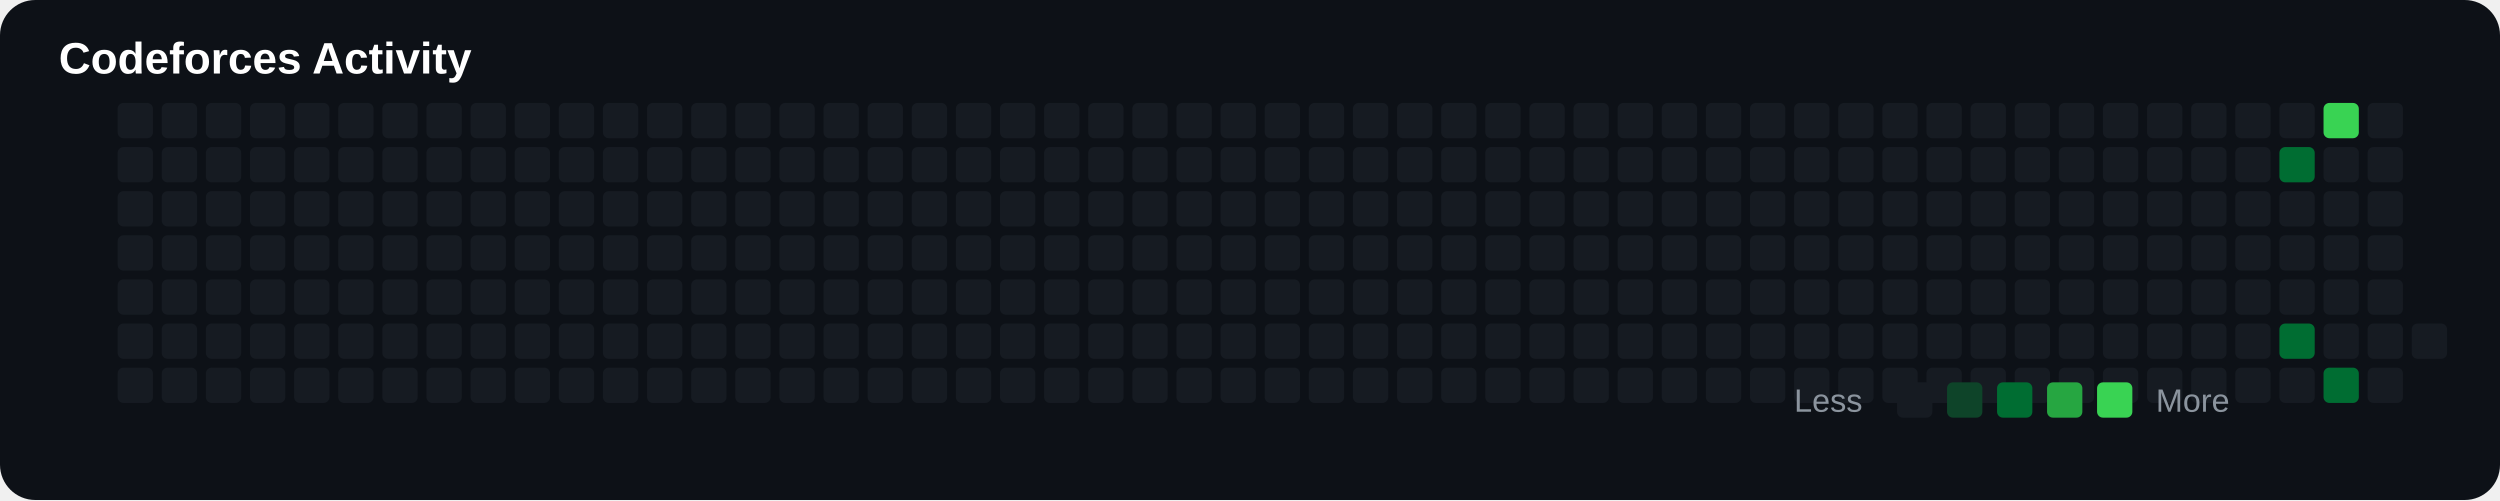
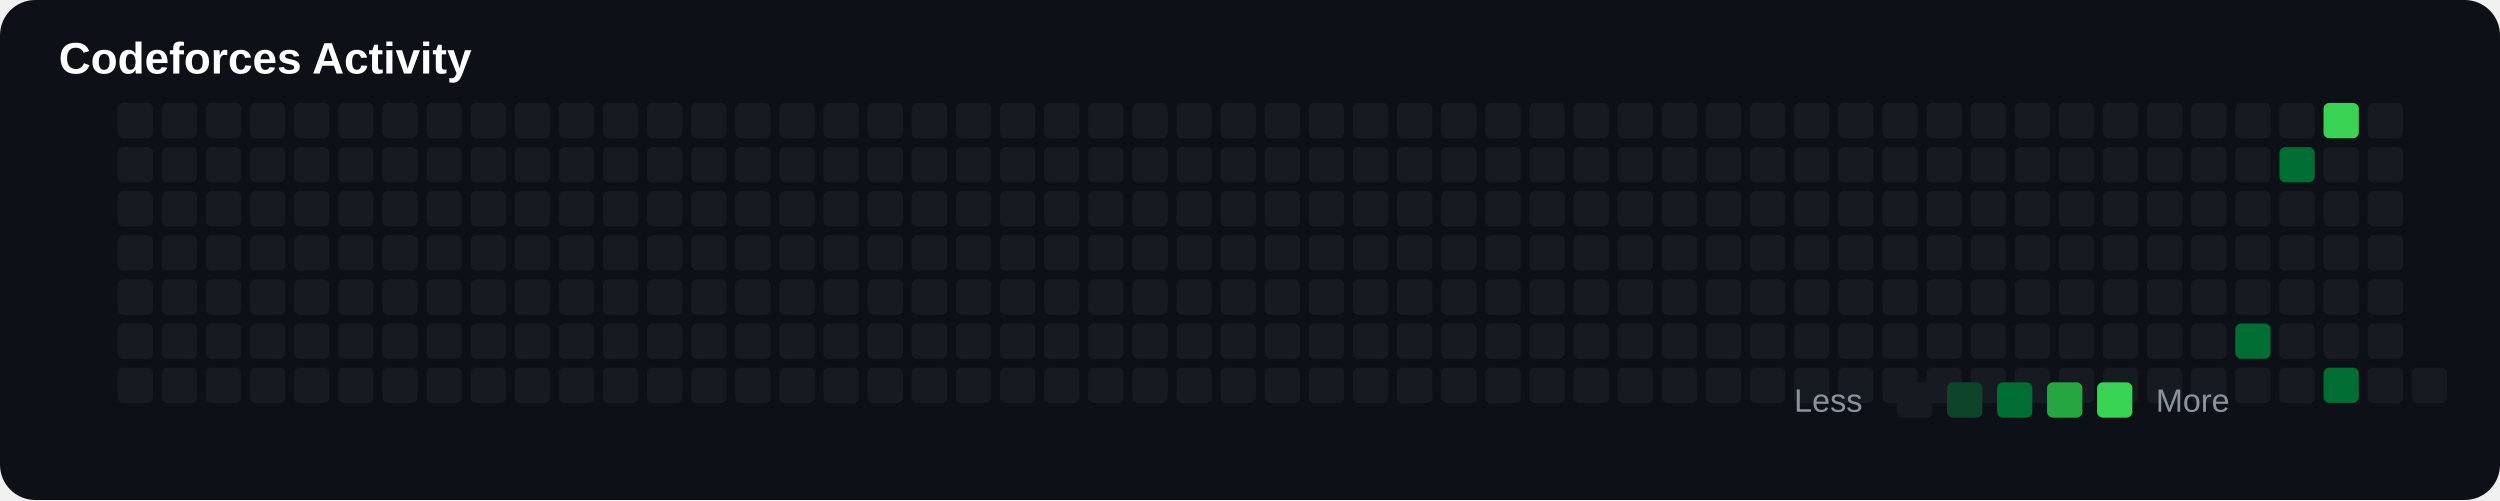
<svg xmlns="http://www.w3.org/2000/svg" width="850" height="170" viewBox="0 0 850 170">
  <rect width="100%" height="100%" rx="12" fill="#0d1117" />
  <text x="20" y="25" fill="#ffffff" font-size="15" font-family="Arial" font-weight="bold">

Codeforces Activity

</text>
+   <rect x="40" y="125" width="12" height="12" rx="2" fill="#161b22">
+ 
+ </rect>
+   <rect x="40" y="35" width="12" height="12" rx="2" fill="#161b22">
+ 
+ </rect>
+   <rect x="40" y="50" width="12" height="12" rx="2" fill="#161b22">
+ 
+ </rect>
+   <rect x="40" y="65" width="12" height="12" rx="2" fill="#161b22">
+ 
+ </rect>
+   <rect x="40" y="80" width="12" height="12" rx="2" fill="#161b22">
+ 
+ </rect>
+   <rect x="40" y="95" width="12" height="12" rx="2" fill="#161b22">
+ 
+ </rect>
  <rect x="40" y="110" width="12" height="12" rx="2" fill="#161b22">

</rect>
-   <rect x="40" y="125" width="12" height="12" rx="2" fill="#161b22">
- 
- </rect>
-   <rect x="40" y="35" width="12" height="12" rx="2" fill="#161b22">
- 
- </rect>
-   <rect x="40" y="50" width="12" height="12" rx="2" fill="#161b22">
- 
- </rect>
-   <rect x="40" y="65" width="12" height="12" rx="2" fill="#161b22">
- 
- </rect>
-   <rect x="40" y="80" width="12" height="12" rx="2" fill="#161b22">
- 
- </rect>
-   <rect x="40" y="95" width="12" height="12" rx="2" fill="#161b22">
+   <rect x="55" y="125" width="12" height="12" rx="2" fill="#161b22">
+ 
+ </rect>
+   <rect x="55" y="35" width="12" height="12" rx="2" fill="#161b22">
+ 
+ </rect>
+   <rect x="55" y="50" width="12" height="12" rx="2" fill="#161b22">
+ 
+ </rect>
+   <rect x="55" y="65" width="12" height="12" rx="2" fill="#161b22">
+ 
+ </rect>
+   <rect x="55" y="80" width="12" height="12" rx="2" fill="#161b22">
+ 
+ </rect>
+   <rect x="55" y="95" width="12" height="12" rx="2" fill="#161b22">

</rect>
  <rect x="55" y="110" width="12" height="12" rx="2" fill="#161b22">

</rect>
-   <rect x="55" y="125" width="12" height="12" rx="2" fill="#161b22">
- 
- </rect>
-   <rect x="55" y="35" width="12" height="12" rx="2" fill="#161b22">
- 
- </rect>
-   <rect x="55" y="50" width="12" height="12" rx="2" fill="#161b22">
- 
- </rect>
-   <rect x="55" y="65" width="12" height="12" rx="2" fill="#161b22">
- 
- </rect>
-   <rect x="55" y="80" width="12" height="12" rx="2" fill="#161b22">
- 
- </rect>
-   <rect x="55" y="95" width="12" height="12" rx="2" fill="#161b22">
+   <rect x="70" y="125" width="12" height="12" rx="2" fill="#161b22">
+ 
+ </rect>
+   <rect x="70" y="35" width="12" height="12" rx="2" fill="#161b22">
+ 
+ </rect>
+   <rect x="70" y="50" width="12" height="12" rx="2" fill="#161b22">
+ 
+ </rect>
+   <rect x="70" y="65" width="12" height="12" rx="2" fill="#161b22">
+ 
+ </rect>
+   <rect x="70" y="80" width="12" height="12" rx="2" fill="#161b22">
+ 
+ </rect>
+   <rect x="70" y="95" width="12" height="12" rx="2" fill="#161b22">

</rect>
  <rect x="70" y="110" width="12" height="12" rx="2" fill="#161b22">

</rect>
-   <rect x="70" y="125" width="12" height="12" rx="2" fill="#161b22">
- 
- </rect>
-   <rect x="70" y="35" width="12" height="12" rx="2" fill="#161b22">
- 
- </rect>
-   <rect x="70" y="50" width="12" height="12" rx="2" fill="#161b22">
- 
- </rect>
-   <rect x="70" y="65" width="12" height="12" rx="2" fill="#161b22">
- 
- </rect>
-   <rect x="70" y="80" width="12" height="12" rx="2" fill="#161b22">
- 
- </rect>
-   <rect x="70" y="95" width="12" height="12" rx="2" fill="#161b22">
+   <rect x="85" y="125" width="12" height="12" rx="2" fill="#161b22">
+ 
+ </rect>
+   <rect x="85" y="35" width="12" height="12" rx="2" fill="#161b22">
+ 
+ </rect>
+   <rect x="85" y="50" width="12" height="12" rx="2" fill="#161b22">
+ 
+ </rect>
+   <rect x="85" y="65" width="12" height="12" rx="2" fill="#161b22">
+ 
+ </rect>
+   <rect x="85" y="80" width="12" height="12" rx="2" fill="#161b22">
+ 
+ </rect>
+   <rect x="85" y="95" width="12" height="12" rx="2" fill="#161b22">

</rect>
  <rect x="85" y="110" width="12" height="12" rx="2" fill="#161b22">

</rect>
-   <rect x="85" y="125" width="12" height="12" rx="2" fill="#161b22">
- 
- </rect>
-   <rect x="85" y="35" width="12" height="12" rx="2" fill="#161b22">
- 
- </rect>
-   <rect x="85" y="50" width="12" height="12" rx="2" fill="#161b22">
- 
- </rect>
-   <rect x="85" y="65" width="12" height="12" rx="2" fill="#161b22">
- 
- </rect>
-   <rect x="85" y="80" width="12" height="12" rx="2" fill="#161b22">
- 
- </rect>
-   <rect x="85" y="95" width="12" height="12" rx="2" fill="#161b22">
+   <rect x="100" y="125" width="12" height="12" rx="2" fill="#161b22">
+ 
+ </rect>
+   <rect x="100" y="35" width="12" height="12" rx="2" fill="#161b22">
+ 
+ </rect>
+   <rect x="100" y="50" width="12" height="12" rx="2" fill="#161b22">
+ 
+ </rect>
+   <rect x="100" y="65" width="12" height="12" rx="2" fill="#161b22">
+ 
+ </rect>
+   <rect x="100" y="80" width="12" height="12" rx="2" fill="#161b22">
+ 
+ </rect>
+   <rect x="100" y="95" width="12" height="12" rx="2" fill="#161b22">

</rect>
  <rect x="100" y="110" width="12" height="12" rx="2" fill="#161b22">

</rect>
-   <rect x="100" y="125" width="12" height="12" rx="2" fill="#161b22">
- 
- </rect>
-   <rect x="100" y="35" width="12" height="12" rx="2" fill="#161b22">
- 
- </rect>
-   <rect x="100" y="50" width="12" height="12" rx="2" fill="#161b22">
- 
- </rect>
-   <rect x="100" y="65" width="12" height="12" rx="2" fill="#161b22">
- 
- </rect>
-   <rect x="100" y="80" width="12" height="12" rx="2" fill="#161b22">
- 
- </rect>
-   <rect x="100" y="95" width="12" height="12" rx="2" fill="#161b22">
+   <rect x="115" y="125" width="12" height="12" rx="2" fill="#161b22">
+ 
+ </rect>
+   <rect x="115" y="35" width="12" height="12" rx="2" fill="#161b22">
+ 
+ </rect>
+   <rect x="115" y="50" width="12" height="12" rx="2" fill="#161b22">
+ 
+ </rect>
+   <rect x="115" y="65" width="12" height="12" rx="2" fill="#161b22">
+ 
+ </rect>
+   <rect x="115" y="80" width="12" height="12" rx="2" fill="#161b22">
+ 
+ </rect>
+   <rect x="115" y="95" width="12" height="12" rx="2" fill="#161b22">

</rect>
  <rect x="115" y="110" width="12" height="12" rx="2" fill="#161b22">

</rect>
-   <rect x="115" y="125" width="12" height="12" rx="2" fill="#161b22">
- 
- </rect>
-   <rect x="115" y="35" width="12" height="12" rx="2" fill="#161b22">
- 
- </rect>
-   <rect x="115" y="50" width="12" height="12" rx="2" fill="#161b22">
- 
- </rect>
-   <rect x="115" y="65" width="12" height="12" rx="2" fill="#161b22">
- 
- </rect>
-   <rect x="115" y="80" width="12" height="12" rx="2" fill="#161b22">
- 
- </rect>
-   <rect x="115" y="95" width="12" height="12" rx="2" fill="#161b22">
+   <rect x="130" y="125" width="12" height="12" rx="2" fill="#161b22">
+ 
+ </rect>
+   <rect x="130" y="35" width="12" height="12" rx="2" fill="#161b22">
+ 
+ </rect>
+   <rect x="130" y="50" width="12" height="12" rx="2" fill="#161b22">
+ 
+ </rect>
+   <rect x="130" y="65" width="12" height="12" rx="2" fill="#161b22">
+ 
+ </rect>
+   <rect x="130" y="80" width="12" height="12" rx="2" fill="#161b22">
+ 
+ </rect>
+   <rect x="130" y="95" width="12" height="12" rx="2" fill="#161b22">

</rect>
  <rect x="130" y="110" width="12" height="12" rx="2" fill="#161b22">

</rect>
-   <rect x="130" y="125" width="12" height="12" rx="2" fill="#161b22">
- 
- </rect>
-   <rect x="130" y="35" width="12" height="12" rx="2" fill="#161b22">
- 
- </rect>
-   <rect x="130" y="50" width="12" height="12" rx="2" fill="#161b22">
- 
- </rect>
-   <rect x="130" y="65" width="12" height="12" rx="2" fill="#161b22">
- 
- </rect>
-   <rect x="130" y="80" width="12" height="12" rx="2" fill="#161b22">
- 
- </rect>
-   <rect x="130" y="95" width="12" height="12" rx="2" fill="#161b22">
+   <rect x="145" y="125" width="12" height="12" rx="2" fill="#161b22">
+ 
+ </rect>
+   <rect x="145" y="35" width="12" height="12" rx="2" fill="#161b22">
+ 
+ </rect>
+   <rect x="145" y="50" width="12" height="12" rx="2" fill="#161b22">
+ 
+ </rect>
+   <rect x="145" y="65" width="12" height="12" rx="2" fill="#161b22">
+ 
+ </rect>
+   <rect x="145" y="80" width="12" height="12" rx="2" fill="#161b22">
+ 
+ </rect>
+   <rect x="145" y="95" width="12" height="12" rx="2" fill="#161b22">

</rect>
  <rect x="145" y="110" width="12" height="12" rx="2" fill="#161b22">

</rect>
-   <rect x="145" y="125" width="12" height="12" rx="2" fill="#161b22">
- 
- </rect>
-   <rect x="145" y="35" width="12" height="12" rx="2" fill="#161b22">
- 
- </rect>
-   <rect x="145" y="50" width="12" height="12" rx="2" fill="#161b22">
- 
- </rect>
-   <rect x="145" y="65" width="12" height="12" rx="2" fill="#161b22">
- 
- </rect>
-   <rect x="145" y="80" width="12" height="12" rx="2" fill="#161b22">
- 
- </rect>
-   <rect x="145" y="95" width="12" height="12" rx="2" fill="#161b22">
+   <rect x="160" y="125" width="12" height="12" rx="2" fill="#161b22">
+ 
+ </rect>
+   <rect x="160" y="35" width="12" height="12" rx="2" fill="#161b22">
+ 
+ </rect>
+   <rect x="160" y="50" width="12" height="12" rx="2" fill="#161b22">
+ 
+ </rect>
+   <rect x="160" y="65" width="12" height="12" rx="2" fill="#161b22">
+ 
+ </rect>
+   <rect x="160" y="80" width="12" height="12" rx="2" fill="#161b22">
+ 
+ </rect>
+   <rect x="160" y="95" width="12" height="12" rx="2" fill="#161b22">

</rect>
  <rect x="160" y="110" width="12" height="12" rx="2" fill="#161b22">

</rect>
-   <rect x="160" y="125" width="12" height="12" rx="2" fill="#161b22">
- 
- </rect>
-   <rect x="160" y="35" width="12" height="12" rx="2" fill="#161b22">
- 
- </rect>
-   <rect x="160" y="50" width="12" height="12" rx="2" fill="#161b22">
- 
- </rect>
-   <rect x="160" y="65" width="12" height="12" rx="2" fill="#161b22">
- 
- </rect>
-   <rect x="160" y="80" width="12" height="12" rx="2" fill="#161b22">
- 
- </rect>
-   <rect x="160" y="95" width="12" height="12" rx="2" fill="#161b22">
+   <rect x="175" y="125" width="12" height="12" rx="2" fill="#161b22">
+ 
+ </rect>
+   <rect x="175" y="35" width="12" height="12" rx="2" fill="#161b22">
+ 
+ </rect>
+   <rect x="175" y="50" width="12" height="12" rx="2" fill="#161b22">
+ 
+ </rect>
+   <rect x="175" y="65" width="12" height="12" rx="2" fill="#161b22">
+ 
+ </rect>
+   <rect x="175" y="80" width="12" height="12" rx="2" fill="#161b22">
+ 
+ </rect>
+   <rect x="175" y="95" width="12" height="12" rx="2" fill="#161b22">

</rect>
  <rect x="175" y="110" width="12" height="12" rx="2" fill="#161b22">

</rect>
-   <rect x="175" y="125" width="12" height="12" rx="2" fill="#161b22">
- 
- </rect>
-   <rect x="175" y="35" width="12" height="12" rx="2" fill="#161b22">
- 
- </rect>
-   <rect x="175" y="50" width="12" height="12" rx="2" fill="#161b22">
- 
- </rect>
-   <rect x="175" y="65" width="12" height="12" rx="2" fill="#161b22">
- 
- </rect>
-   <rect x="175" y="80" width="12" height="12" rx="2" fill="#161b22">
- 
- </rect>
-   <rect x="175" y="95" width="12" height="12" rx="2" fill="#161b22">
+   <rect x="190" y="125" width="12" height="12" rx="2" fill="#161b22">
+ 
+ </rect>
+   <rect x="190" y="35" width="12" height="12" rx="2" fill="#161b22">
+ 
+ </rect>
+   <rect x="190" y="50" width="12" height="12" rx="2" fill="#161b22">
+ 
+ </rect>
+   <rect x="190" y="65" width="12" height="12" rx="2" fill="#161b22">
+ 
+ </rect>
+   <rect x="190" y="80" width="12" height="12" rx="2" fill="#161b22">
+ 
+ </rect>
+   <rect x="190" y="95" width="12" height="12" rx="2" fill="#161b22">

</rect>
  <rect x="190" y="110" width="12" height="12" rx="2" fill="#161b22">

</rect>
-   <rect x="190" y="125" width="12" height="12" rx="2" fill="#161b22">
- 
- </rect>
-   <rect x="190" y="35" width="12" height="12" rx="2" fill="#161b22">
- 
- </rect>
-   <rect x="190" y="50" width="12" height="12" rx="2" fill="#161b22">
- 
- </rect>
-   <rect x="190" y="65" width="12" height="12" rx="2" fill="#161b22">
- 
- </rect>
-   <rect x="190" y="80" width="12" height="12" rx="2" fill="#161b22">
- 
- </rect>
-   <rect x="190" y="95" width="12" height="12" rx="2" fill="#161b22">
+   <rect x="205" y="125" width="12" height="12" rx="2" fill="#161b22">
+ 
+ </rect>
+   <rect x="205" y="35" width="12" height="12" rx="2" fill="#161b22">
+ 
+ </rect>
+   <rect x="205" y="50" width="12" height="12" rx="2" fill="#161b22">
+ 
+ </rect>
+   <rect x="205" y="65" width="12" height="12" rx="2" fill="#161b22">
+ 
+ </rect>
+   <rect x="205" y="80" width="12" height="12" rx="2" fill="#161b22">
+ 
+ </rect>
+   <rect x="205" y="95" width="12" height="12" rx="2" fill="#161b22">

</rect>
  <rect x="205" y="110" width="12" height="12" rx="2" fill="#161b22">

</rect>
-   <rect x="205" y="125" width="12" height="12" rx="2" fill="#161b22">
- 
- </rect>
-   <rect x="205" y="35" width="12" height="12" rx="2" fill="#161b22">
- 
- </rect>
-   <rect x="205" y="50" width="12" height="12" rx="2" fill="#161b22">
- 
- </rect>
-   <rect x="205" y="65" width="12" height="12" rx="2" fill="#161b22">
- 
- </rect>
-   <rect x="205" y="80" width="12" height="12" rx="2" fill="#161b22">
- 
- </rect>
-   <rect x="205" y="95" width="12" height="12" rx="2" fill="#161b22">
+   <rect x="220" y="125" width="12" height="12" rx="2" fill="#161b22">
+ 
+ </rect>
+   <rect x="220" y="35" width="12" height="12" rx="2" fill="#161b22">
+ 
+ </rect>
+   <rect x="220" y="50" width="12" height="12" rx="2" fill="#161b22">
+ 
+ </rect>
+   <rect x="220" y="65" width="12" height="12" rx="2" fill="#161b22">
+ 
+ </rect>
+   <rect x="220" y="80" width="12" height="12" rx="2" fill="#161b22">
+ 
+ </rect>
+   <rect x="220" y="95" width="12" height="12" rx="2" fill="#161b22">

</rect>
  <rect x="220" y="110" width="12" height="12" rx="2" fill="#161b22">

</rect>
-   <rect x="220" y="125" width="12" height="12" rx="2" fill="#161b22">
- 
- </rect>
-   <rect x="220" y="35" width="12" height="12" rx="2" fill="#161b22">
- 
- </rect>
-   <rect x="220" y="50" width="12" height="12" rx="2" fill="#161b22">
- 
- </rect>
-   <rect x="220" y="65" width="12" height="12" rx="2" fill="#161b22">
- 
- </rect>
-   <rect x="220" y="80" width="12" height="12" rx="2" fill="#161b22">
- 
- </rect>
-   <rect x="220" y="95" width="12" height="12" rx="2" fill="#161b22">
+   <rect x="235" y="125" width="12" height="12" rx="2" fill="#161b22">
+ 
+ </rect>
+   <rect x="235" y="35" width="12" height="12" rx="2" fill="#161b22">
+ 
+ </rect>
+   <rect x="235" y="50" width="12" height="12" rx="2" fill="#161b22">
+ 
+ </rect>
+   <rect x="235" y="65" width="12" height="12" rx="2" fill="#161b22">
+ 
+ </rect>
+   <rect x="235" y="80" width="12" height="12" rx="2" fill="#161b22">
+ 
+ </rect>
+   <rect x="235" y="95" width="12" height="12" rx="2" fill="#161b22">

</rect>
  <rect x="235" y="110" width="12" height="12" rx="2" fill="#161b22">

</rect>
-   <rect x="235" y="125" width="12" height="12" rx="2" fill="#161b22">
- 
- </rect>
-   <rect x="235" y="35" width="12" height="12" rx="2" fill="#161b22">
- 
- </rect>
-   <rect x="235" y="50" width="12" height="12" rx="2" fill="#161b22">
- 
- </rect>
-   <rect x="235" y="65" width="12" height="12" rx="2" fill="#161b22">
- 
- </rect>
-   <rect x="235" y="80" width="12" height="12" rx="2" fill="#161b22">
- 
- </rect>
-   <rect x="235" y="95" width="12" height="12" rx="2" fill="#161b22">
+   <rect x="250" y="125" width="12" height="12" rx="2" fill="#161b22">
+ 
+ </rect>
+   <rect x="250" y="35" width="12" height="12" rx="2" fill="#161b22">
+ 
+ </rect>
+   <rect x="250" y="50" width="12" height="12" rx="2" fill="#161b22">
+ 
+ </rect>
+   <rect x="250" y="65" width="12" height="12" rx="2" fill="#161b22">
+ 
+ </rect>
+   <rect x="250" y="80" width="12" height="12" rx="2" fill="#161b22">
+ 
+ </rect>
+   <rect x="250" y="95" width="12" height="12" rx="2" fill="#161b22">

</rect>
  <rect x="250" y="110" width="12" height="12" rx="2" fill="#161b22">

</rect>
-   <rect x="250" y="125" width="12" height="12" rx="2" fill="#161b22">
- 
- </rect>
-   <rect x="250" y="35" width="12" height="12" rx="2" fill="#161b22">
- 
- </rect>
-   <rect x="250" y="50" width="12" height="12" rx="2" fill="#161b22">
- 
- </rect>
-   <rect x="250" y="65" width="12" height="12" rx="2" fill="#161b22">
- 
- </rect>
-   <rect x="250" y="80" width="12" height="12" rx="2" fill="#161b22">
- 
- </rect>
-   <rect x="250" y="95" width="12" height="12" rx="2" fill="#161b22">
+   <rect x="265" y="125" width="12" height="12" rx="2" fill="#161b22">
+ 
+ </rect>
+   <rect x="265" y="35" width="12" height="12" rx="2" fill="#161b22">
+ 
+ </rect>
+   <rect x="265" y="50" width="12" height="12" rx="2" fill="#161b22">
+ 
+ </rect>
+   <rect x="265" y="65" width="12" height="12" rx="2" fill="#161b22">
+ 
+ </rect>
+   <rect x="265" y="80" width="12" height="12" rx="2" fill="#161b22">
+ 
+ </rect>
+   <rect x="265" y="95" width="12" height="12" rx="2" fill="#161b22">

</rect>
  <rect x="265" y="110" width="12" height="12" rx="2" fill="#161b22">

</rect>
-   <rect x="265" y="125" width="12" height="12" rx="2" fill="#161b22">
- 
- </rect>
-   <rect x="265" y="35" width="12" height="12" rx="2" fill="#161b22">
- 
- </rect>
-   <rect x="265" y="50" width="12" height="12" rx="2" fill="#161b22">
- 
- </rect>
-   <rect x="265" y="65" width="12" height="12" rx="2" fill="#161b22">
- 
- </rect>
-   <rect x="265" y="80" width="12" height="12" rx="2" fill="#161b22">
- 
- </rect>
-   <rect x="265" y="95" width="12" height="12" rx="2" fill="#161b22">
+   <rect x="280" y="125" width="12" height="12" rx="2" fill="#161b22">
+ 
+ </rect>
+   <rect x="280" y="35" width="12" height="12" rx="2" fill="#161b22">
+ 
+ </rect>
+   <rect x="280" y="50" width="12" height="12" rx="2" fill="#161b22">
+ 
+ </rect>
+   <rect x="280" y="65" width="12" height="12" rx="2" fill="#161b22">
+ 
+ </rect>
+   <rect x="280" y="80" width="12" height="12" rx="2" fill="#161b22">
+ 
+ </rect>
+   <rect x="280" y="95" width="12" height="12" rx="2" fill="#161b22">

</rect>
  <rect x="280" y="110" width="12" height="12" rx="2" fill="#161b22">

</rect>
-   <rect x="280" y="125" width="12" height="12" rx="2" fill="#161b22">
- 
- </rect>
-   <rect x="280" y="35" width="12" height="12" rx="2" fill="#161b22">
- 
- </rect>
-   <rect x="280" y="50" width="12" height="12" rx="2" fill="#161b22">
- 
- </rect>
-   <rect x="280" y="65" width="12" height="12" rx="2" fill="#161b22">
- 
- </rect>
-   <rect x="280" y="80" width="12" height="12" rx="2" fill="#161b22">
- 
- </rect>
-   <rect x="280" y="95" width="12" height="12" rx="2" fill="#161b22">
+   <rect x="295" y="125" width="12" height="12" rx="2" fill="#161b22">
+ 
+ </rect>
+   <rect x="295" y="35" width="12" height="12" rx="2" fill="#161b22">
+ 
+ </rect>
+   <rect x="295" y="50" width="12" height="12" rx="2" fill="#161b22">
+ 
+ </rect>
+   <rect x="295" y="65" width="12" height="12" rx="2" fill="#161b22">
+ 
+ </rect>
+   <rect x="295" y="80" width="12" height="12" rx="2" fill="#161b22">
+ 
+ </rect>
+   <rect x="295" y="95" width="12" height="12" rx="2" fill="#161b22">

</rect>
  <rect x="295" y="110" width="12" height="12" rx="2" fill="#161b22">

</rect>
-   <rect x="295" y="125" width="12" height="12" rx="2" fill="#161b22">
- 
- </rect>
-   <rect x="295" y="35" width="12" height="12" rx="2" fill="#161b22">
- 
- </rect>
-   <rect x="295" y="50" width="12" height="12" rx="2" fill="#161b22">
- 
- </rect>
-   <rect x="295" y="65" width="12" height="12" rx="2" fill="#161b22">
- 
- </rect>
-   <rect x="295" y="80" width="12" height="12" rx="2" fill="#161b22">
- 
- </rect>
-   <rect x="295" y="95" width="12" height="12" rx="2" fill="#161b22">
+   <rect x="310" y="125" width="12" height="12" rx="2" fill="#161b22">
+ 
+ </rect>
+   <rect x="310" y="35" width="12" height="12" rx="2" fill="#161b22">
+ 
+ </rect>
+   <rect x="310" y="50" width="12" height="12" rx="2" fill="#161b22">
+ 
+ </rect>
+   <rect x="310" y="65" width="12" height="12" rx="2" fill="#161b22">
+ 
+ </rect>
+   <rect x="310" y="80" width="12" height="12" rx="2" fill="#161b22">
+ 
+ </rect>
+   <rect x="310" y="95" width="12" height="12" rx="2" fill="#161b22">

</rect>
  <rect x="310" y="110" width="12" height="12" rx="2" fill="#161b22">

</rect>
-   <rect x="310" y="125" width="12" height="12" rx="2" fill="#161b22">
- 
- </rect>
-   <rect x="310" y="35" width="12" height="12" rx="2" fill="#161b22">
- 
- </rect>
-   <rect x="310" y="50" width="12" height="12" rx="2" fill="#161b22">
- 
- </rect>
-   <rect x="310" y="65" width="12" height="12" rx="2" fill="#161b22">
- 
- </rect>
-   <rect x="310" y="80" width="12" height="12" rx="2" fill="#161b22">
- 
- </rect>
-   <rect x="310" y="95" width="12" height="12" rx="2" fill="#161b22">
+   <rect x="325" y="125" width="12" height="12" rx="2" fill="#161b22">
+ 
+ </rect>
+   <rect x="325" y="35" width="12" height="12" rx="2" fill="#161b22">
+ 
+ </rect>
+   <rect x="325" y="50" width="12" height="12" rx="2" fill="#161b22">
+ 
+ </rect>
+   <rect x="325" y="65" width="12" height="12" rx="2" fill="#161b22">
+ 
+ </rect>
+   <rect x="325" y="80" width="12" height="12" rx="2" fill="#161b22">
+ 
+ </rect>
+   <rect x="325" y="95" width="12" height="12" rx="2" fill="#161b22">

</rect>
  <rect x="325" y="110" width="12" height="12" rx="2" fill="#161b22">

</rect>
-   <rect x="325" y="125" width="12" height="12" rx="2" fill="#161b22">
- 
- </rect>
-   <rect x="325" y="35" width="12" height="12" rx="2" fill="#161b22">
- 
- </rect>
-   <rect x="325" y="50" width="12" height="12" rx="2" fill="#161b22">
- 
- </rect>
-   <rect x="325" y="65" width="12" height="12" rx="2" fill="#161b22">
- 
- </rect>
-   <rect x="325" y="80" width="12" height="12" rx="2" fill="#161b22">
- 
- </rect>
-   <rect x="325" y="95" width="12" height="12" rx="2" fill="#161b22">
+   <rect x="340" y="125" width="12" height="12" rx="2" fill="#161b22">
+ 
+ </rect>
+   <rect x="340" y="35" width="12" height="12" rx="2" fill="#161b22">
+ 
+ </rect>
+   <rect x="340" y="50" width="12" height="12" rx="2" fill="#161b22">
+ 
+ </rect>
+   <rect x="340" y="65" width="12" height="12" rx="2" fill="#161b22">
+ 
+ </rect>
+   <rect x="340" y="80" width="12" height="12" rx="2" fill="#161b22">
+ 
+ </rect>
+   <rect x="340" y="95" width="12" height="12" rx="2" fill="#161b22">

</rect>
  <rect x="340" y="110" width="12" height="12" rx="2" fill="#161b22">

</rect>
-   <rect x="340" y="125" width="12" height="12" rx="2" fill="#161b22">
- 
- </rect>
-   <rect x="340" y="35" width="12" height="12" rx="2" fill="#161b22">
- 
- </rect>
-   <rect x="340" y="50" width="12" height="12" rx="2" fill="#161b22">
- 
- </rect>
-   <rect x="340" y="65" width="12" height="12" rx="2" fill="#161b22">
- 
- </rect>
-   <rect x="340" y="80" width="12" height="12" rx="2" fill="#161b22">
- 
- </rect>
-   <rect x="340" y="95" width="12" height="12" rx="2" fill="#161b22">
+   <rect x="355" y="125" width="12" height="12" rx="2" fill="#161b22">
+ 
+ </rect>
+   <rect x="355" y="35" width="12" height="12" rx="2" fill="#161b22">
+ 
+ </rect>
+   <rect x="355" y="50" width="12" height="12" rx="2" fill="#161b22">
+ 
+ </rect>
+   <rect x="355" y="65" width="12" height="12" rx="2" fill="#161b22">
+ 
+ </rect>
+   <rect x="355" y="80" width="12" height="12" rx="2" fill="#161b22">
+ 
+ </rect>
+   <rect x="355" y="95" width="12" height="12" rx="2" fill="#161b22">

</rect>
  <rect x="355" y="110" width="12" height="12" rx="2" fill="#161b22">

</rect>
-   <rect x="355" y="125" width="12" height="12" rx="2" fill="#161b22">
- 
- </rect>
-   <rect x="355" y="35" width="12" height="12" rx="2" fill="#161b22">
- 
- </rect>
-   <rect x="355" y="50" width="12" height="12" rx="2" fill="#161b22">
- 
- </rect>
-   <rect x="355" y="65" width="12" height="12" rx="2" fill="#161b22">
- 
- </rect>
-   <rect x="355" y="80" width="12" height="12" rx="2" fill="#161b22">
- 
- </rect>
-   <rect x="355" y="95" width="12" height="12" rx="2" fill="#161b22">
+   <rect x="370" y="125" width="12" height="12" rx="2" fill="#161b22">
+ 
+ </rect>
+   <rect x="370" y="35" width="12" height="12" rx="2" fill="#161b22">
+ 
+ </rect>
+   <rect x="370" y="50" width="12" height="12" rx="2" fill="#161b22">
+ 
+ </rect>
+   <rect x="370" y="65" width="12" height="12" rx="2" fill="#161b22">
+ 
+ </rect>
+   <rect x="370" y="80" width="12" height="12" rx="2" fill="#161b22">
+ 
+ </rect>
+   <rect x="370" y="95" width="12" height="12" rx="2" fill="#161b22">

</rect>
  <rect x="370" y="110" width="12" height="12" rx="2" fill="#161b22">

</rect>
-   <rect x="370" y="125" width="12" height="12" rx="2" fill="#161b22">
- 
- </rect>
-   <rect x="370" y="35" width="12" height="12" rx="2" fill="#161b22">
- 
- </rect>
-   <rect x="370" y="50" width="12" height="12" rx="2" fill="#161b22">
- 
- </rect>
-   <rect x="370" y="65" width="12" height="12" rx="2" fill="#161b22">
- 
- </rect>
-   <rect x="370" y="80" width="12" height="12" rx="2" fill="#161b22">
- 
- </rect>
-   <rect x="370" y="95" width="12" height="12" rx="2" fill="#161b22">
+   <rect x="385" y="125" width="12" height="12" rx="2" fill="#161b22">
+ 
+ </rect>
+   <rect x="385" y="35" width="12" height="12" rx="2" fill="#161b22">
+ 
+ </rect>
+   <rect x="385" y="50" width="12" height="12" rx="2" fill="#161b22">
+ 
+ </rect>
+   <rect x="385" y="65" width="12" height="12" rx="2" fill="#161b22">
+ 
+ </rect>
+   <rect x="385" y="80" width="12" height="12" rx="2" fill="#161b22">
+ 
+ </rect>
+   <rect x="385" y="95" width="12" height="12" rx="2" fill="#161b22">

</rect>
  <rect x="385" y="110" width="12" height="12" rx="2" fill="#161b22">

</rect>
-   <rect x="385" y="125" width="12" height="12" rx="2" fill="#161b22">
- 
- </rect>
-   <rect x="385" y="35" width="12" height="12" rx="2" fill="#161b22">
- 
- </rect>
-   <rect x="385" y="50" width="12" height="12" rx="2" fill="#161b22">
- 
- </rect>
-   <rect x="385" y="65" width="12" height="12" rx="2" fill="#161b22">
- 
- </rect>
-   <rect x="385" y="80" width="12" height="12" rx="2" fill="#161b22">
- 
- </rect>
-   <rect x="385" y="95" width="12" height="12" rx="2" fill="#161b22">
+   <rect x="400" y="125" width="12" height="12" rx="2" fill="#161b22">
+ 
+ </rect>
+   <rect x="400" y="35" width="12" height="12" rx="2" fill="#161b22">
+ 
+ </rect>
+   <rect x="400" y="50" width="12" height="12" rx="2" fill="#161b22">
+ 
+ </rect>
+   <rect x="400" y="65" width="12" height="12" rx="2" fill="#161b22">
+ 
+ </rect>
+   <rect x="400" y="80" width="12" height="12" rx="2" fill="#161b22">
+ 
+ </rect>
+   <rect x="400" y="95" width="12" height="12" rx="2" fill="#161b22">

</rect>
  <rect x="400" y="110" width="12" height="12" rx="2" fill="#161b22">

</rect>
-   <rect x="400" y="125" width="12" height="12" rx="2" fill="#161b22">
- 
- </rect>
-   <rect x="400" y="35" width="12" height="12" rx="2" fill="#161b22">
- 
- </rect>
-   <rect x="400" y="50" width="12" height="12" rx="2" fill="#161b22">
- 
- </rect>
-   <rect x="400" y="65" width="12" height="12" rx="2" fill="#161b22">
- 
- </rect>
-   <rect x="400" y="80" width="12" height="12" rx="2" fill="#161b22">
- 
- </rect>
-   <rect x="400" y="95" width="12" height="12" rx="2" fill="#161b22">
+   <rect x="415" y="125" width="12" height="12" rx="2" fill="#161b22">
+ 
+ </rect>
+   <rect x="415" y="35" width="12" height="12" rx="2" fill="#161b22">
+ 
+ </rect>
+   <rect x="415" y="50" width="12" height="12" rx="2" fill="#161b22">
+ 
+ </rect>
+   <rect x="415" y="65" width="12" height="12" rx="2" fill="#161b22">
+ 
+ </rect>
+   <rect x="415" y="80" width="12" height="12" rx="2" fill="#161b22">
+ 
+ </rect>
+   <rect x="415" y="95" width="12" height="12" rx="2" fill="#161b22">

</rect>
  <rect x="415" y="110" width="12" height="12" rx="2" fill="#161b22">

</rect>
-   <rect x="415" y="125" width="12" height="12" rx="2" fill="#161b22">
- 
- </rect>
-   <rect x="415" y="35" width="12" height="12" rx="2" fill="#161b22">
- 
- </rect>
-   <rect x="415" y="50" width="12" height="12" rx="2" fill="#161b22">
- 
- </rect>
-   <rect x="415" y="65" width="12" height="12" rx="2" fill="#161b22">
- 
- </rect>
-   <rect x="415" y="80" width="12" height="12" rx="2" fill="#161b22">
- 
- </rect>
-   <rect x="415" y="95" width="12" height="12" rx="2" fill="#161b22">
+   <rect x="430" y="125" width="12" height="12" rx="2" fill="#161b22">
+ 
+ </rect>
+   <rect x="430" y="35" width="12" height="12" rx="2" fill="#161b22">
+ 
+ </rect>
+   <rect x="430" y="50" width="12" height="12" rx="2" fill="#161b22">
+ 
+ </rect>
+   <rect x="430" y="65" width="12" height="12" rx="2" fill="#161b22">
+ 
+ </rect>
+   <rect x="430" y="80" width="12" height="12" rx="2" fill="#161b22">
+ 
+ </rect>
+   <rect x="430" y="95" width="12" height="12" rx="2" fill="#161b22">

</rect>
  <rect x="430" y="110" width="12" height="12" rx="2" fill="#161b22">

</rect>
-   <rect x="430" y="125" width="12" height="12" rx="2" fill="#161b22">
- 
- </rect>
-   <rect x="430" y="35" width="12" height="12" rx="2" fill="#161b22">
- 
- </rect>
-   <rect x="430" y="50" width="12" height="12" rx="2" fill="#161b22">
- 
- </rect>
-   <rect x="430" y="65" width="12" height="12" rx="2" fill="#161b22">
- 
- </rect>
-   <rect x="430" y="80" width="12" height="12" rx="2" fill="#161b22">
- 
- </rect>
-   <rect x="430" y="95" width="12" height="12" rx="2" fill="#161b22">
+   <rect x="445" y="125" width="12" height="12" rx="2" fill="#161b22">
+ 
+ </rect>
+   <rect x="445" y="35" width="12" height="12" rx="2" fill="#161b22">
+ 
+ </rect>
+   <rect x="445" y="50" width="12" height="12" rx="2" fill="#161b22">
+ 
+ </rect>
+   <rect x="445" y="65" width="12" height="12" rx="2" fill="#161b22">
+ 
+ </rect>
+   <rect x="445" y="80" width="12" height="12" rx="2" fill="#161b22">
+ 
+ </rect>
+   <rect x="445" y="95" width="12" height="12" rx="2" fill="#161b22">

</rect>
  <rect x="445" y="110" width="12" height="12" rx="2" fill="#161b22">

</rect>
-   <rect x="445" y="125" width="12" height="12" rx="2" fill="#161b22">
- 
- </rect>
-   <rect x="445" y="35" width="12" height="12" rx="2" fill="#161b22">
- 
- </rect>
-   <rect x="445" y="50" width="12" height="12" rx="2" fill="#161b22">
- 
- </rect>
-   <rect x="445" y="65" width="12" height="12" rx="2" fill="#161b22">
- 
- </rect>
-   <rect x="445" y="80" width="12" height="12" rx="2" fill="#161b22">
- 
- </rect>
-   <rect x="445" y="95" width="12" height="12" rx="2" fill="#161b22">
+   <rect x="460" y="125" width="12" height="12" rx="2" fill="#161b22">
+ 
+ </rect>
+   <rect x="460" y="35" width="12" height="12" rx="2" fill="#161b22">
+ 
+ </rect>
+   <rect x="460" y="50" width="12" height="12" rx="2" fill="#161b22">
+ 
+ </rect>
+   <rect x="460" y="65" width="12" height="12" rx="2" fill="#161b22">
+ 
+ </rect>
+   <rect x="460" y="80" width="12" height="12" rx="2" fill="#161b22">
+ 
+ </rect>
+   <rect x="460" y="95" width="12" height="12" rx="2" fill="#161b22">

</rect>
  <rect x="460" y="110" width="12" height="12" rx="2" fill="#161b22">

</rect>
-   <rect x="460" y="125" width="12" height="12" rx="2" fill="#161b22">
- 
- </rect>
-   <rect x="460" y="35" width="12" height="12" rx="2" fill="#161b22">
- 
- </rect>
-   <rect x="460" y="50" width="12" height="12" rx="2" fill="#161b22">
- 
- </rect>
-   <rect x="460" y="65" width="12" height="12" rx="2" fill="#161b22">
- 
- </rect>
-   <rect x="460" y="80" width="12" height="12" rx="2" fill="#161b22">
- 
- </rect>
-   <rect x="460" y="95" width="12" height="12" rx="2" fill="#161b22">
+   <rect x="475" y="125" width="12" height="12" rx="2" fill="#161b22">
+ 
+ </rect>
+   <rect x="475" y="35" width="12" height="12" rx="2" fill="#161b22">
+ 
+ </rect>
+   <rect x="475" y="50" width="12" height="12" rx="2" fill="#161b22">
+ 
+ </rect>
+   <rect x="475" y="65" width="12" height="12" rx="2" fill="#161b22">
+ 
+ </rect>
+   <rect x="475" y="80" width="12" height="12" rx="2" fill="#161b22">
+ 
+ </rect>
+   <rect x="475" y="95" width="12" height="12" rx="2" fill="#161b22">

</rect>
  <rect x="475" y="110" width="12" height="12" rx="2" fill="#161b22">

</rect>
-   <rect x="475" y="125" width="12" height="12" rx="2" fill="#161b22">
- 
- </rect>
-   <rect x="475" y="35" width="12" height="12" rx="2" fill="#161b22">
- 
- </rect>
-   <rect x="475" y="50" width="12" height="12" rx="2" fill="#161b22">
- 
- </rect>
-   <rect x="475" y="65" width="12" height="12" rx="2" fill="#161b22">
- 
- </rect>
-   <rect x="475" y="80" width="12" height="12" rx="2" fill="#161b22">
- 
- </rect>
-   <rect x="475" y="95" width="12" height="12" rx="2" fill="#161b22">
+   <rect x="490" y="125" width="12" height="12" rx="2" fill="#161b22">
+ 
+ </rect>
+   <rect x="490" y="35" width="12" height="12" rx="2" fill="#161b22">
+ 
+ </rect>
+   <rect x="490" y="50" width="12" height="12" rx="2" fill="#161b22">
+ 
+ </rect>
+   <rect x="490" y="65" width="12" height="12" rx="2" fill="#161b22">
+ 
+ </rect>
+   <rect x="490" y="80" width="12" height="12" rx="2" fill="#161b22">
+ 
+ </rect>
+   <rect x="490" y="95" width="12" height="12" rx="2" fill="#161b22">

</rect>
  <rect x="490" y="110" width="12" height="12" rx="2" fill="#161b22">

</rect>
-   <rect x="490" y="125" width="12" height="12" rx="2" fill="#161b22">
- 
- </rect>
-   <rect x="490" y="35" width="12" height="12" rx="2" fill="#161b22">
- 
- </rect>
-   <rect x="490" y="50" width="12" height="12" rx="2" fill="#161b22">
- 
- </rect>
-   <rect x="490" y="65" width="12" height="12" rx="2" fill="#161b22">
- 
- </rect>
-   <rect x="490" y="80" width="12" height="12" rx="2" fill="#161b22">
- 
- </rect>
-   <rect x="490" y="95" width="12" height="12" rx="2" fill="#161b22">
+   <rect x="505" y="125" width="12" height="12" rx="2" fill="#161b22">
+ 
+ </rect>
+   <rect x="505" y="35" width="12" height="12" rx="2" fill="#161b22">
+ 
+ </rect>
+   <rect x="505" y="50" width="12" height="12" rx="2" fill="#161b22">
+ 
+ </rect>
+   <rect x="505" y="65" width="12" height="12" rx="2" fill="#161b22">
+ 
+ </rect>
+   <rect x="505" y="80" width="12" height="12" rx="2" fill="#161b22">
+ 
+ </rect>
+   <rect x="505" y="95" width="12" height="12" rx="2" fill="#161b22">

</rect>
  <rect x="505" y="110" width="12" height="12" rx="2" fill="#161b22">

</rect>
-   <rect x="505" y="125" width="12" height="12" rx="2" fill="#161b22">
- 
- </rect>
-   <rect x="505" y="35" width="12" height="12" rx="2" fill="#161b22">
- 
- </rect>
-   <rect x="505" y="50" width="12" height="12" rx="2" fill="#161b22">
- 
- </rect>
-   <rect x="505" y="65" width="12" height="12" rx="2" fill="#161b22">
- 
- </rect>
-   <rect x="505" y="80" width="12" height="12" rx="2" fill="#161b22">
- 
- </rect>
-   <rect x="505" y="95" width="12" height="12" rx="2" fill="#161b22">
+   <rect x="520" y="125" width="12" height="12" rx="2" fill="#161b22">
+ 
+ </rect>
+   <rect x="520" y="35" width="12" height="12" rx="2" fill="#161b22">
+ 
+ </rect>
+   <rect x="520" y="50" width="12" height="12" rx="2" fill="#161b22">
+ 
+ </rect>
+   <rect x="520" y="65" width="12" height="12" rx="2" fill="#161b22">
+ 
+ </rect>
+   <rect x="520" y="80" width="12" height="12" rx="2" fill="#161b22">
+ 
+ </rect>
+   <rect x="520" y="95" width="12" height="12" rx="2" fill="#161b22">

</rect>
  <rect x="520" y="110" width="12" height="12" rx="2" fill="#161b22">

</rect>
-   <rect x="520" y="125" width="12" height="12" rx="2" fill="#161b22">
- 
- </rect>
-   <rect x="520" y="35" width="12" height="12" rx="2" fill="#161b22">
- 
- </rect>
-   <rect x="520" y="50" width="12" height="12" rx="2" fill="#161b22">
- 
- </rect>
-   <rect x="520" y="65" width="12" height="12" rx="2" fill="#161b22">
- 
- </rect>
-   <rect x="520" y="80" width="12" height="12" rx="2" fill="#161b22">
- 
- </rect>
-   <rect x="520" y="95" width="12" height="12" rx="2" fill="#161b22">
+   <rect x="535" y="125" width="12" height="12" rx="2" fill="#161b22">
+ 
+ </rect>
+   <rect x="535" y="35" width="12" height="12" rx="2" fill="#161b22">
+ 
+ </rect>
+   <rect x="535" y="50" width="12" height="12" rx="2" fill="#161b22">
+ 
+ </rect>
+   <rect x="535" y="65" width="12" height="12" rx="2" fill="#161b22">
+ 
+ </rect>
+   <rect x="535" y="80" width="12" height="12" rx="2" fill="#161b22">
+ 
+ </rect>
+   <rect x="535" y="95" width="12" height="12" rx="2" fill="#161b22">

</rect>
  <rect x="535" y="110" width="12" height="12" rx="2" fill="#161b22">

</rect>
-   <rect x="535" y="125" width="12" height="12" rx="2" fill="#161b22">
- 
- </rect>
-   <rect x="535" y="35" width="12" height="12" rx="2" fill="#161b22">
- 
- </rect>
-   <rect x="535" y="50" width="12" height="12" rx="2" fill="#161b22">
- 
- </rect>
-   <rect x="535" y="65" width="12" height="12" rx="2" fill="#161b22">
- 
- </rect>
-   <rect x="535" y="80" width="12" height="12" rx="2" fill="#161b22">
- 
- </rect>
-   <rect x="535" y="95" width="12" height="12" rx="2" fill="#161b22">
+   <rect x="550" y="125" width="12" height="12" rx="2" fill="#161b22">
+ 
+ </rect>
+   <rect x="550" y="35" width="12" height="12" rx="2" fill="#161b22">
+ 
+ </rect>
+   <rect x="550" y="50" width="12" height="12" rx="2" fill="#161b22">
+ 
+ </rect>
+   <rect x="550" y="65" width="12" height="12" rx="2" fill="#161b22">
+ 
+ </rect>
+   <rect x="550" y="80" width="12" height="12" rx="2" fill="#161b22">
+ 
+ </rect>
+   <rect x="550" y="95" width="12" height="12" rx="2" fill="#161b22">

</rect>
  <rect x="550" y="110" width="12" height="12" rx="2" fill="#161b22">

</rect>
-   <rect x="550" y="125" width="12" height="12" rx="2" fill="#161b22">
- 
- </rect>
-   <rect x="550" y="35" width="12" height="12" rx="2" fill="#161b22">
- 
- </rect>
-   <rect x="550" y="50" width="12" height="12" rx="2" fill="#161b22">
- 
- </rect>
-   <rect x="550" y="65" width="12" height="12" rx="2" fill="#161b22">
- 
- </rect>
-   <rect x="550" y="80" width="12" height="12" rx="2" fill="#161b22">
- 
- </rect>
-   <rect x="550" y="95" width="12" height="12" rx="2" fill="#161b22">
+   <rect x="565" y="125" width="12" height="12" rx="2" fill="#161b22">
+ 
+ </rect>
+   <rect x="565" y="35" width="12" height="12" rx="2" fill="#161b22">
+ 
+ </rect>
+   <rect x="565" y="50" width="12" height="12" rx="2" fill="#161b22">
+ 
+ </rect>
+   <rect x="565" y="65" width="12" height="12" rx="2" fill="#161b22">
+ 
+ </rect>
+   <rect x="565" y="80" width="12" height="12" rx="2" fill="#161b22">
+ 
+ </rect>
+   <rect x="565" y="95" width="12" height="12" rx="2" fill="#161b22">

</rect>
  <rect x="565" y="110" width="12" height="12" rx="2" fill="#161b22">

</rect>
-   <rect x="565" y="125" width="12" height="12" rx="2" fill="#161b22">
- 
- </rect>
-   <rect x="565" y="35" width="12" height="12" rx="2" fill="#161b22">
- 
- </rect>
-   <rect x="565" y="50" width="12" height="12" rx="2" fill="#161b22">
- 
- </rect>
-   <rect x="565" y="65" width="12" height="12" rx="2" fill="#161b22">
- 
- </rect>
-   <rect x="565" y="80" width="12" height="12" rx="2" fill="#161b22">
- 
- </rect>
-   <rect x="565" y="95" width="12" height="12" rx="2" fill="#161b22">
+   <rect x="580" y="125" width="12" height="12" rx="2" fill="#161b22">
+ 
+ </rect>
+   <rect x="580" y="35" width="12" height="12" rx="2" fill="#161b22">
+ 
+ </rect>
+   <rect x="580" y="50" width="12" height="12" rx="2" fill="#161b22">
+ 
+ </rect>
+   <rect x="580" y="65" width="12" height="12" rx="2" fill="#161b22">
+ 
+ </rect>
+   <rect x="580" y="80" width="12" height="12" rx="2" fill="#161b22">
+ 
+ </rect>
+   <rect x="580" y="95" width="12" height="12" rx="2" fill="#161b22">

</rect>
  <rect x="580" y="110" width="12" height="12" rx="2" fill="#161b22">

</rect>
-   <rect x="580" y="125" width="12" height="12" rx="2" fill="#161b22">
- 
- </rect>
-   <rect x="580" y="35" width="12" height="12" rx="2" fill="#161b22">
- 
- </rect>
-   <rect x="580" y="50" width="12" height="12" rx="2" fill="#161b22">
- 
- </rect>
-   <rect x="580" y="65" width="12" height="12" rx="2" fill="#161b22">
- 
- </rect>
-   <rect x="580" y="80" width="12" height="12" rx="2" fill="#161b22">
- 
- </rect>
-   <rect x="580" y="95" width="12" height="12" rx="2" fill="#161b22">
+   <rect x="595" y="125" width="12" height="12" rx="2" fill="#161b22">
+ 
+ </rect>
+   <rect x="595" y="35" width="12" height="12" rx="2" fill="#161b22">
+ 
+ </rect>
+   <rect x="595" y="50" width="12" height="12" rx="2" fill="#161b22">
+ 
+ </rect>
+   <rect x="595" y="65" width="12" height="12" rx="2" fill="#161b22">
+ 
+ </rect>
+   <rect x="595" y="80" width="12" height="12" rx="2" fill="#161b22">
+ 
+ </rect>
+   <rect x="595" y="95" width="12" height="12" rx="2" fill="#161b22">

</rect>
  <rect x="595" y="110" width="12" height="12" rx="2" fill="#161b22">

</rect>
-   <rect x="595" y="125" width="12" height="12" rx="2" fill="#161b22">
- 
- </rect>
-   <rect x="595" y="35" width="12" height="12" rx="2" fill="#161b22">
- 
- </rect>
-   <rect x="595" y="50" width="12" height="12" rx="2" fill="#161b22">
- 
- </rect>
-   <rect x="595" y="65" width="12" height="12" rx="2" fill="#161b22">
- 
- </rect>
-   <rect x="595" y="80" width="12" height="12" rx="2" fill="#161b22">
- 
- </rect>
-   <rect x="595" y="95" width="12" height="12" rx="2" fill="#161b22">
+   <rect x="610" y="125" width="12" height="12" rx="2" fill="#161b22">
+ 
+ </rect>
+   <rect x="610" y="35" width="12" height="12" rx="2" fill="#161b22">
+ 
+ </rect>
+   <rect x="610" y="50" width="12" height="12" rx="2" fill="#161b22">
+ 
+ </rect>
+   <rect x="610" y="65" width="12" height="12" rx="2" fill="#161b22">
+ 
+ </rect>
+   <rect x="610" y="80" width="12" height="12" rx="2" fill="#161b22">
+ 
+ </rect>
+   <rect x="610" y="95" width="12" height="12" rx="2" fill="#161b22">

</rect>
  <rect x="610" y="110" width="12" height="12" rx="2" fill="#161b22">

</rect>
-   <rect x="610" y="125" width="12" height="12" rx="2" fill="#161b22">
- 
- </rect>
-   <rect x="610" y="35" width="12" height="12" rx="2" fill="#161b22">
- 
- </rect>
-   <rect x="610" y="50" width="12" height="12" rx="2" fill="#161b22">
- 
- </rect>
-   <rect x="610" y="65" width="12" height="12" rx="2" fill="#161b22">
- 
- </rect>
-   <rect x="610" y="80" width="12" height="12" rx="2" fill="#161b22">
- 
- </rect>
-   <rect x="610" y="95" width="12" height="12" rx="2" fill="#161b22">
+   <rect x="625" y="125" width="12" height="12" rx="2" fill="#161b22">
+ 
+ </rect>
+   <rect x="625" y="35" width="12" height="12" rx="2" fill="#161b22">
+ 
+ </rect>
+   <rect x="625" y="50" width="12" height="12" rx="2" fill="#161b22">
+ 
+ </rect>
+   <rect x="625" y="65" width="12" height="12" rx="2" fill="#161b22">
+ 
+ </rect>
+   <rect x="625" y="80" width="12" height="12" rx="2" fill="#161b22">
+ 
+ </rect>
+   <rect x="625" y="95" width="12" height="12" rx="2" fill="#161b22">

</rect>
  <rect x="625" y="110" width="12" height="12" rx="2" fill="#161b22">

</rect>
-   <rect x="625" y="125" width="12" height="12" rx="2" fill="#161b22">
- 
- </rect>
-   <rect x="625" y="35" width="12" height="12" rx="2" fill="#161b22">
- 
- </rect>
-   <rect x="625" y="50" width="12" height="12" rx="2" fill="#161b22">
- 
- </rect>
-   <rect x="625" y="65" width="12" height="12" rx="2" fill="#161b22">
- 
- </rect>
-   <rect x="625" y="80" width="12" height="12" rx="2" fill="#161b22">
- 
- </rect>
-   <rect x="625" y="95" width="12" height="12" rx="2" fill="#161b22">
+   <rect x="640" y="125" width="12" height="12" rx="2" fill="#161b22">
+ 
+ </rect>
+   <rect x="640" y="35" width="12" height="12" rx="2" fill="#161b22">
+ 
+ </rect>
+   <rect x="640" y="50" width="12" height="12" rx="2" fill="#161b22">
+ 
+ </rect>
+   <rect x="640" y="65" width="12" height="12" rx="2" fill="#161b22">
+ 
+ </rect>
+   <rect x="640" y="80" width="12" height="12" rx="2" fill="#161b22">
+ 
+ </rect>
+   <rect x="640" y="95" width="12" height="12" rx="2" fill="#161b22">

</rect>
  <rect x="640" y="110" width="12" height="12" rx="2" fill="#161b22">

</rect>
-   <rect x="640" y="125" width="12" height="12" rx="2" fill="#161b22">
- 
- </rect>
-   <rect x="640" y="35" width="12" height="12" rx="2" fill="#161b22">
- 
- </rect>
-   <rect x="640" y="50" width="12" height="12" rx="2" fill="#161b22">
- 
- </rect>
-   <rect x="640" y="65" width="12" height="12" rx="2" fill="#161b22">
- 
- </rect>
-   <rect x="640" y="80" width="12" height="12" rx="2" fill="#161b22">
- 
- </rect>
-   <rect x="640" y="95" width="12" height="12" rx="2" fill="#161b22">
+   <rect x="655" y="125" width="12" height="12" rx="2" fill="#161b22">
+ 
+ </rect>
+   <rect x="655" y="35" width="12" height="12" rx="2" fill="#161b22">
+ 
+ </rect>
+   <rect x="655" y="50" width="12" height="12" rx="2" fill="#161b22">
+ 
+ </rect>
+   <rect x="655" y="65" width="12" height="12" rx="2" fill="#161b22">
+ 
+ </rect>
+   <rect x="655" y="80" width="12" height="12" rx="2" fill="#161b22">
+ 
+ </rect>
+   <rect x="655" y="95" width="12" height="12" rx="2" fill="#161b22">

</rect>
  <rect x="655" y="110" width="12" height="12" rx="2" fill="#161b22">

</rect>
-   <rect x="655" y="125" width="12" height="12" rx="2" fill="#161b22">
- 
- </rect>
-   <rect x="655" y="35" width="12" height="12" rx="2" fill="#161b22">
- 
- </rect>
-   <rect x="655" y="50" width="12" height="12" rx="2" fill="#161b22">
- 
- </rect>
-   <rect x="655" y="65" width="12" height="12" rx="2" fill="#161b22">
- 
- </rect>
-   <rect x="655" y="80" width="12" height="12" rx="2" fill="#161b22">
- 
- </rect>
-   <rect x="655" y="95" width="12" height="12" rx="2" fill="#161b22">
+   <rect x="670" y="125" width="12" height="12" rx="2" fill="#161b22">
+ 
+ </rect>
+   <rect x="670" y="35" width="12" height="12" rx="2" fill="#161b22">
+ 
+ </rect>
+   <rect x="670" y="50" width="12" height="12" rx="2" fill="#161b22">
+ 
+ </rect>
+   <rect x="670" y="65" width="12" height="12" rx="2" fill="#161b22">
+ 
+ </rect>
+   <rect x="670" y="80" width="12" height="12" rx="2" fill="#161b22">
+ 
+ </rect>
+   <rect x="670" y="95" width="12" height="12" rx="2" fill="#161b22">

</rect>
  <rect x="670" y="110" width="12" height="12" rx="2" fill="#161b22">

</rect>
-   <rect x="670" y="125" width="12" height="12" rx="2" fill="#161b22">
- 
- </rect>
-   <rect x="670" y="35" width="12" height="12" rx="2" fill="#161b22">
- 
- </rect>
-   <rect x="670" y="50" width="12" height="12" rx="2" fill="#161b22">
- 
- </rect>
-   <rect x="670" y="65" width="12" height="12" rx="2" fill="#161b22">
- 
- </rect>
-   <rect x="670" y="80" width="12" height="12" rx="2" fill="#161b22">
- 
- </rect>
-   <rect x="670" y="95" width="12" height="12" rx="2" fill="#161b22">
+   <rect x="685" y="125" width="12" height="12" rx="2" fill="#161b22">
+ 
+ </rect>
+   <rect x="685" y="35" width="12" height="12" rx="2" fill="#161b22">
+ 
+ </rect>
+   <rect x="685" y="50" width="12" height="12" rx="2" fill="#161b22">
+ 
+ </rect>
+   <rect x="685" y="65" width="12" height="12" rx="2" fill="#161b22">
+ 
+ </rect>
+   <rect x="685" y="80" width="12" height="12" rx="2" fill="#161b22">
+ 
+ </rect>
+   <rect x="685" y="95" width="12" height="12" rx="2" fill="#161b22">

</rect>
  <rect x="685" y="110" width="12" height="12" rx="2" fill="#161b22">

</rect>
-   <rect x="685" y="125" width="12" height="12" rx="2" fill="#161b22">
- 
- </rect>
-   <rect x="685" y="35" width="12" height="12" rx="2" fill="#161b22">
- 
- </rect>
-   <rect x="685" y="50" width="12" height="12" rx="2" fill="#161b22">
- 
- </rect>
-   <rect x="685" y="65" width="12" height="12" rx="2" fill="#161b22">
- 
- </rect>
-   <rect x="685" y="80" width="12" height="12" rx="2" fill="#161b22">
- 
- </rect>
-   <rect x="685" y="95" width="12" height="12" rx="2" fill="#161b22">
+   <rect x="700" y="125" width="12" height="12" rx="2" fill="#161b22">
+ 
+ </rect>
+   <rect x="700" y="35" width="12" height="12" rx="2" fill="#161b22">
+ 
+ </rect>
+   <rect x="700" y="50" width="12" height="12" rx="2" fill="#161b22">
+ 
+ </rect>
+   <rect x="700" y="65" width="12" height="12" rx="2" fill="#161b22">
+ 
+ </rect>
+   <rect x="700" y="80" width="12" height="12" rx="2" fill="#161b22">
+ 
+ </rect>
+   <rect x="700" y="95" width="12" height="12" rx="2" fill="#161b22">

</rect>
  <rect x="700" y="110" width="12" height="12" rx="2" fill="#161b22">

</rect>
-   <rect x="700" y="125" width="12" height="12" rx="2" fill="#161b22">
- 
- </rect>
-   <rect x="700" y="35" width="12" height="12" rx="2" fill="#161b22">
- 
- </rect>
-   <rect x="700" y="50" width="12" height="12" rx="2" fill="#161b22">
- 
- </rect>
-   <rect x="700" y="65" width="12" height="12" rx="2" fill="#161b22">
- 
- </rect>
-   <rect x="700" y="80" width="12" height="12" rx="2" fill="#161b22">
- 
- </rect>
-   <rect x="700" y="95" width="12" height="12" rx="2" fill="#161b22">
+   <rect x="715" y="125" width="12" height="12" rx="2" fill="#161b22">
+ 
+ </rect>
+   <rect x="715" y="35" width="12" height="12" rx="2" fill="#161b22">
+ 
+ </rect>
+   <rect x="715" y="50" width="12" height="12" rx="2" fill="#161b22">
+ 
+ </rect>
+   <rect x="715" y="65" width="12" height="12" rx="2" fill="#161b22">
+ 
+ </rect>
+   <rect x="715" y="80" width="12" height="12" rx="2" fill="#161b22">
+ 
+ </rect>
+   <rect x="715" y="95" width="12" height="12" rx="2" fill="#161b22">

</rect>
  <rect x="715" y="110" width="12" height="12" rx="2" fill="#161b22">

</rect>
-   <rect x="715" y="125" width="12" height="12" rx="2" fill="#161b22">
- 
- </rect>
-   <rect x="715" y="35" width="12" height="12" rx="2" fill="#161b22">
- 
- </rect>
-   <rect x="715" y="50" width="12" height="12" rx="2" fill="#161b22">
- 
- </rect>
-   <rect x="715" y="65" width="12" height="12" rx="2" fill="#161b22">
- 
- </rect>
-   <rect x="715" y="80" width="12" height="12" rx="2" fill="#161b22">
- 
- </rect>
-   <rect x="715" y="95" width="12" height="12" rx="2" fill="#161b22">
+   <rect x="730" y="125" width="12" height="12" rx="2" fill="#161b22">
+ 
+ </rect>
+   <rect x="730" y="35" width="12" height="12" rx="2" fill="#161b22">
+ 
+ </rect>
+   <rect x="730" y="50" width="12" height="12" rx="2" fill="#161b22">
+ 
+ </rect>
+   <rect x="730" y="65" width="12" height="12" rx="2" fill="#161b22">
+ 
+ </rect>
+   <rect x="730" y="80" width="12" height="12" rx="2" fill="#161b22">
+ 
+ </rect>
+   <rect x="730" y="95" width="12" height="12" rx="2" fill="#161b22">

</rect>
  <rect x="730" y="110" width="12" height="12" rx="2" fill="#161b22">

</rect>
-   <rect x="730" y="125" width="12" height="12" rx="2" fill="#161b22">
- 
- </rect>
-   <rect x="730" y="35" width="12" height="12" rx="2" fill="#161b22">
- 
- </rect>
-   <rect x="730" y="50" width="12" height="12" rx="2" fill="#161b22">
- 
- </rect>
-   <rect x="730" y="65" width="12" height="12" rx="2" fill="#161b22">
- 
- </rect>
-   <rect x="730" y="80" width="12" height="12" rx="2" fill="#161b22">
- 
- </rect>
-   <rect x="730" y="95" width="12" height="12" rx="2" fill="#161b22">
+   <rect x="745" y="125" width="12" height="12" rx="2" fill="#161b22">
+ 
+ </rect>
+   <rect x="745" y="35" width="12" height="12" rx="2" fill="#161b22">
+ 
+ </rect>
+   <rect x="745" y="50" width="12" height="12" rx="2" fill="#161b22">
+ 
+ </rect>
+   <rect x="745" y="65" width="12" height="12" rx="2" fill="#161b22">
+ 
+ </rect>
+   <rect x="745" y="80" width="12" height="12" rx="2" fill="#161b22">
+ 
+ </rect>
+   <rect x="745" y="95" width="12" height="12" rx="2" fill="#161b22">

</rect>
  <rect x="745" y="110" width="12" height="12" rx="2" fill="#161b22">

</rect>
-   <rect x="745" y="125" width="12" height="12" rx="2" fill="#161b22">
- 
- </rect>
-   <rect x="745" y="35" width="12" height="12" rx="2" fill="#161b22">
- 
- </rect>
-   <rect x="745" y="50" width="12" height="12" rx="2" fill="#161b22">
- 
- </rect>
-   <rect x="745" y="65" width="12" height="12" rx="2" fill="#161b22">
- 
- </rect>
-   <rect x="745" y="80" width="12" height="12" rx="2" fill="#161b22">
- 
- </rect>
-   <rect x="745" y="95" width="12" height="12" rx="2" fill="#161b22">
- 
- </rect>
-   <rect x="760" y="110" width="12" height="12" rx="2" fill="#161b22">
- 
- </rect>
  <rect x="760" y="125" width="12" height="12" rx="2" fill="#161b22">

</rect>
  <rect x="760" y="35" width="12" height="12" rx="2" fill="#161b22">

</rect>
  <rect x="760" y="50" width="12" height="12" rx="2" fill="#161b22">

</rect>
  <rect x="760" y="65" width="12" height="12" rx="2" fill="#161b22">

</rect>
  <rect x="760" y="80" width="12" height="12" rx="2" fill="#161b22">

</rect>
  <rect x="760" y="95" width="12" height="12" rx="2" fill="#161b22">

</rect>
-   <rect x="775" y="110" width="12" height="12" rx="2" fill="#006d32">
+   <rect x="760" y="110" width="12" height="12" rx="2" fill="#006d32">

</rect>
  <rect x="775" y="125" width="12" height="12" rx="2" fill="#161b22">

</rect>
  <rect x="775" y="35" width="12" height="12" rx="2" fill="#161b22">

</rect>
  <rect x="775" y="50" width="12" height="12" rx="2" fill="#006d32">

</rect>
  <rect x="775" y="65" width="12" height="12" rx="2" fill="#161b22">

</rect>
  <rect x="775" y="80" width="12" height="12" rx="2" fill="#161b22">

</rect>
  <rect x="775" y="95" width="12" height="12" rx="2" fill="#161b22">

</rect>
+   <rect x="775" y="110" width="12" height="12" rx="2" fill="#161b22">
+ 
+ </rect>
+   <rect x="790" y="125" width="12" height="12" rx="2" fill="#006d32">
+ 
+ </rect>
+   <rect x="790" y="35" width="12" height="12" rx="2" fill="#39d353">
+ 
+ </rect>
+   <rect x="790" y="50" width="12" height="12" rx="2" fill="#161b22">
+ 
+ </rect>
+   <rect x="790" y="65" width="12" height="12" rx="2" fill="#161b22">
+ 
+ </rect>
+   <rect x="790" y="80" width="12" height="12" rx="2" fill="#161b22">
+ 
+ </rect>
+   <rect x="790" y="95" width="12" height="12" rx="2" fill="#161b22">
+ 
+ </rect>
  <rect x="790" y="110" width="12" height="12" rx="2" fill="#161b22">

</rect>
-   <rect x="790" y="125" width="12" height="12" rx="2" fill="#006d32">
- 
- </rect>
-   <rect x="790" y="35" width="12" height="12" rx="2" fill="#39d353">
- 
- </rect>
-   <rect x="790" y="50" width="12" height="12" rx="2" fill="#161b22">
- 
- </rect>
-   <rect x="790" y="65" width="12" height="12" rx="2" fill="#161b22">
- 
- </rect>
-   <rect x="790" y="80" width="12" height="12" rx="2" fill="#161b22">
- 
- </rect>
-   <rect x="790" y="95" width="12" height="12" rx="2" fill="#161b22">
+   <rect x="805" y="125" width="12" height="12" rx="2" fill="#161b22">
+ 
+ </rect>
+   <rect x="805" y="35" width="12" height="12" rx="2" fill="#161b22">
+ 
+ </rect>
+   <rect x="805" y="50" width="12" height="12" rx="2" fill="#161b22">
+ 
+ </rect>
+   <rect x="805" y="65" width="12" height="12" rx="2" fill="#161b22">
+ 
+ </rect>
+   <rect x="805" y="80" width="12" height="12" rx="2" fill="#161b22">
+ 
+ </rect>
+   <rect x="805" y="95" width="12" height="12" rx="2" fill="#161b22">

</rect>
  <rect x="805" y="110" width="12" height="12" rx="2" fill="#161b22">

</rect>
-   <rect x="805" y="125" width="12" height="12" rx="2" fill="#161b22">
- 
- </rect>
-   <rect x="805" y="35" width="12" height="12" rx="2" fill="#161b22">
- 
- </rect>
-   <rect x="805" y="50" width="12" height="12" rx="2" fill="#161b22">
- 
- </rect>
-   <rect x="805" y="65" width="12" height="12" rx="2" fill="#161b22">
- 
- </rect>
-   <rect x="805" y="80" width="12" height="12" rx="2" fill="#161b22">
- 
- </rect>
-   <rect x="805" y="95" width="12" height="12" rx="2" fill="#161b22">
- 
- </rect>
-   <rect x="820" y="110" width="12" height="12" rx="2" fill="#161b22">
+   <rect x="820" y="125" width="12" height="12" rx="2" fill="#161b22">

</rect>
  <text x="610" y="140" fill="#8b949e" font-size="11" font-family="Arial">

Less

</text>
  <rect x="645" y="130" width="12" height="12" rx="2" fill="#161b22" />
  <rect x="662" y="130" width="12" height="12" rx="2" fill="#0e4429" />
  <rect x="679" y="130" width="12" height="12" rx="2" fill="#006d32" />
  <rect x="696" y="130" width="12" height="12" rx="2" fill="#26a641" />
  <rect x="713" y="130" width="12" height="12" rx="2" fill="#39d353" />
  <text x="733" y="140" fill="#8b949e" font-size="11" font-family="Arial">

More

</text>
</svg>
